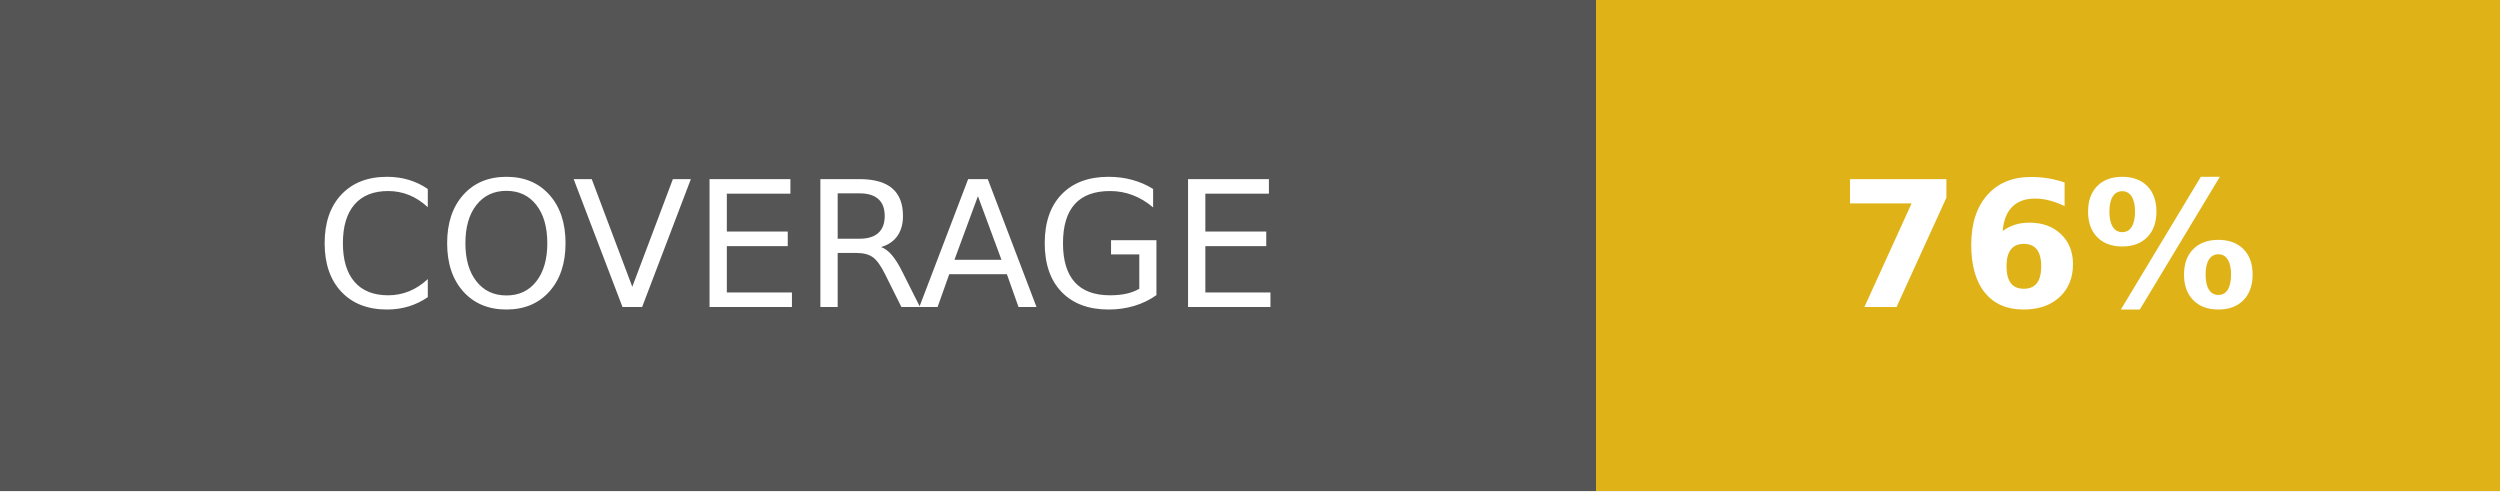
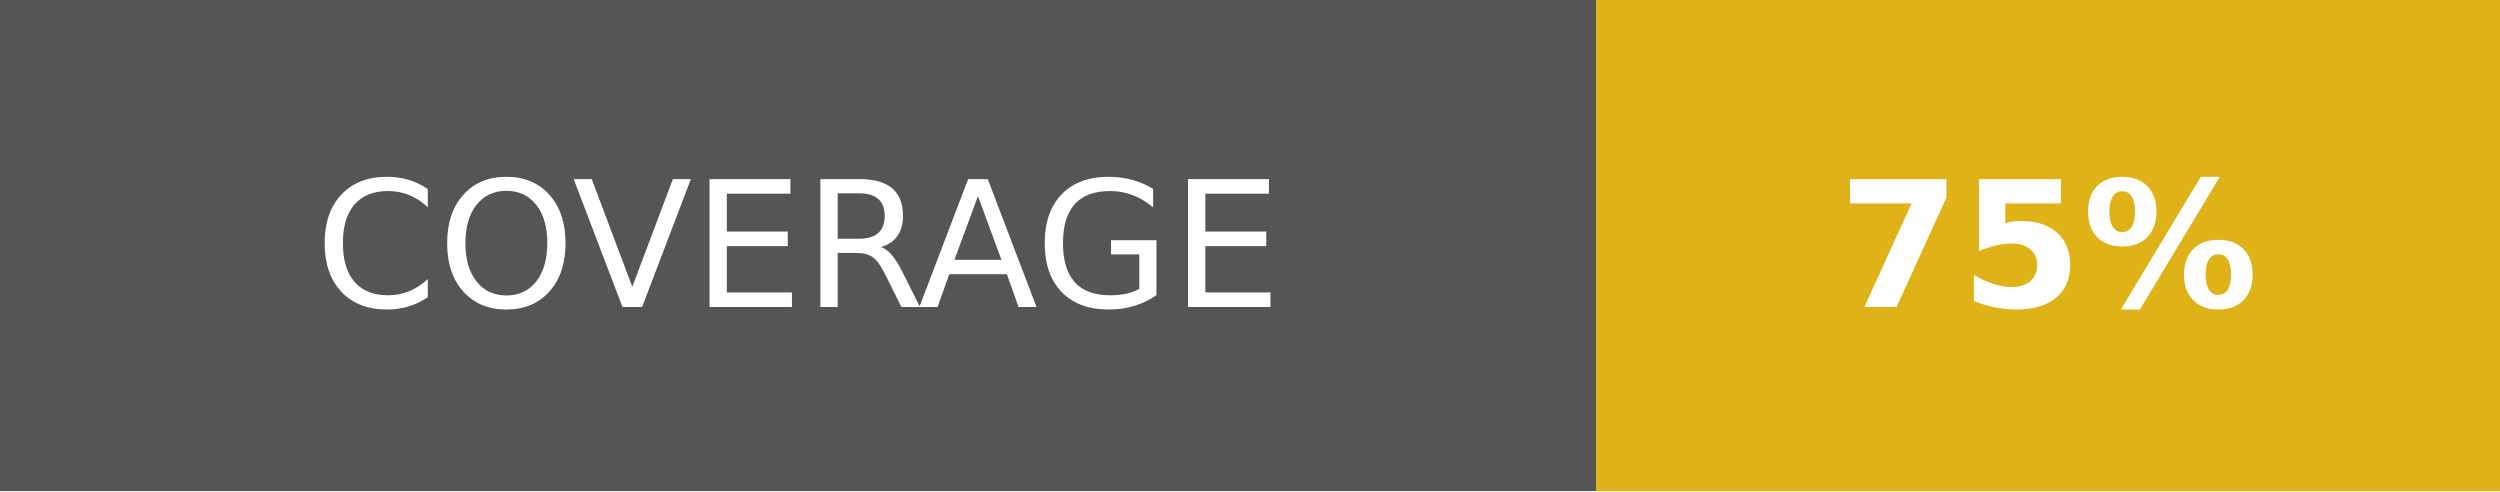
- <svg xmlns="http://www.w3.org/2000/svg" width="142.5" height="28" role="img" aria-label="COVERAGE: 76%">
+ <svg xmlns="http://www.w3.org/2000/svg" width="142.5" height="28" role="img" aria-label="COVERAGE: 75%">
  <g shape-rendering="crispEdges">
    <rect width="91" height="28" fill="#555" />
    <rect x="91" width="51.5" height="28" fill="#dfb317" />
  </g>
  <g fill="#fff" text-anchor="middle" font-family="Verdana,Geneva,DejaVu Sans,sans-serif" text-rendering="geometricPrecision" font-size="100">
    <text fill="#fff" x="455" y="175" transform="scale(.1)" textLength="670">COVERAGE</text>
-     <text fill="#fff" x="1167.5" y="175" font-weight="bold" transform="scale(.1)" textLength="275">76%</text>
+     <text fill="#fff" x="1167.5" y="175" font-weight="bold" transform="scale(.1)" textLength="275">75%</text>
  </g>
</svg>
